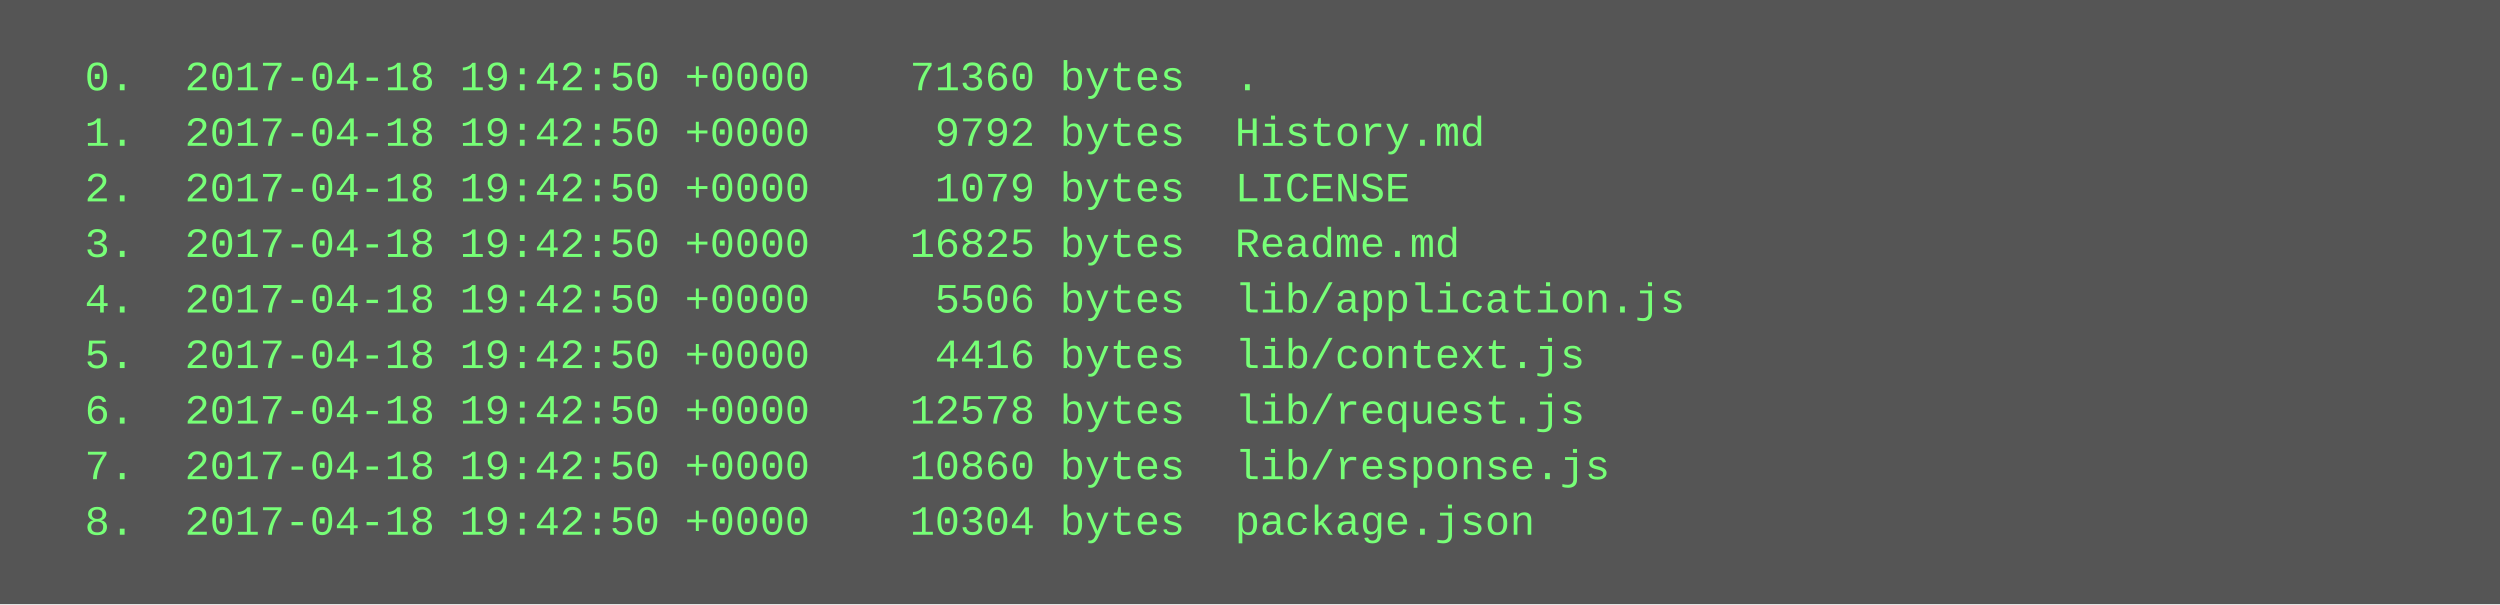
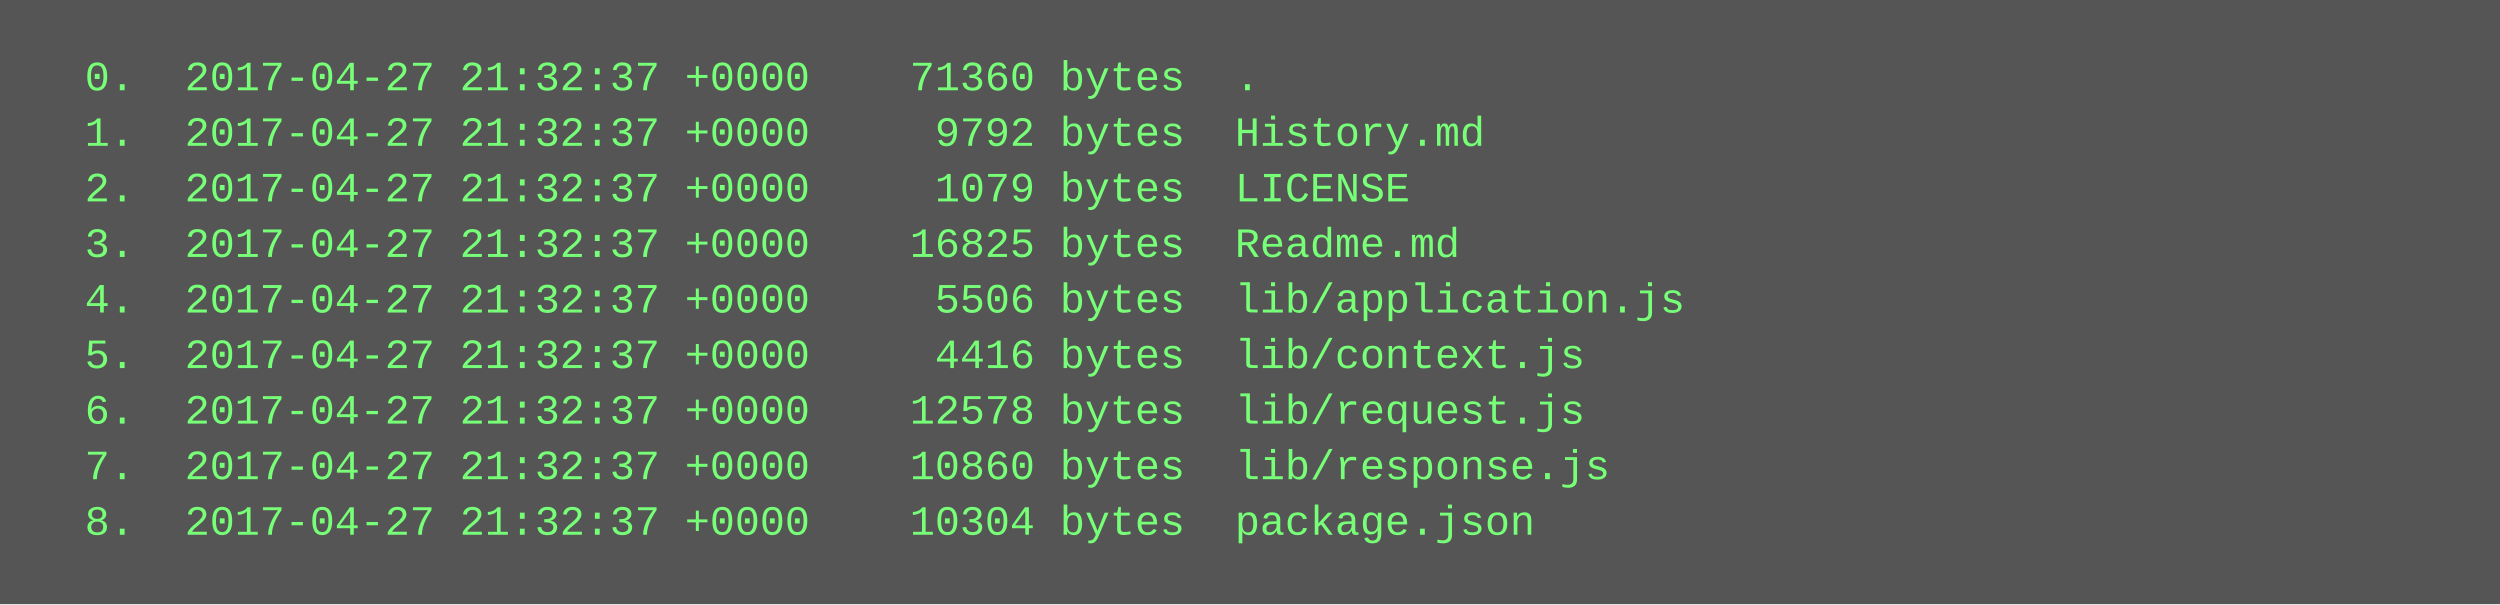
<svg xmlns="http://www.w3.org/2000/svg" height="174" width="720">
  <rect height="174" fill="#555" width="720" />
  <text fill="#7f7" font-family="Courier New" font-size="12" xml:space="preserve">
-     <tspan x="10" y="26">  0.  2017-04-18 19:42:50 +0000    71360 bytes  .</tspan>
-     <tspan x="10" y="42">  1.  2017-04-18 19:42:50 +0000     9792 bytes  History.md</tspan>
-     <tspan x="10" y="58">  2.  2017-04-18 19:42:50 +0000     1079 bytes  LICENSE</tspan>
-     <tspan x="10" y="74">  3.  2017-04-18 19:42:50 +0000    16825 bytes  Readme.md</tspan>
-     <tspan x="10" y="90">  4.  2017-04-18 19:42:50 +0000     5506 bytes  lib/application.js</tspan>
-     <tspan x="10" y="106">  5.  2017-04-18 19:42:50 +0000     4416 bytes  lib/context.js</tspan>
-     <tspan x="10" y="122">  6.  2017-04-18 19:42:50 +0000    12578 bytes  lib/request.js</tspan>
-     <tspan x="10" y="138">  7.  2017-04-18 19:42:50 +0000    10860 bytes  lib/response.js</tspan>
-     <tspan x="10" y="154">  8.  2017-04-18 19:42:50 +0000    10304 bytes  package.json</tspan>
+     <tspan x="10" y="26">  0.  2017-04-27 21:32:37 +0000    71360 bytes  .</tspan>
+     <tspan x="10" y="42">  1.  2017-04-27 21:32:37 +0000     9792 bytes  History.md</tspan>
+     <tspan x="10" y="58">  2.  2017-04-27 21:32:37 +0000     1079 bytes  LICENSE</tspan>
+     <tspan x="10" y="74">  3.  2017-04-27 21:32:37 +0000    16825 bytes  Readme.md</tspan>
+     <tspan x="10" y="90">  4.  2017-04-27 21:32:37 +0000     5506 bytes  lib/application.js</tspan>
+     <tspan x="10" y="106">  5.  2017-04-27 21:32:37 +0000     4416 bytes  lib/context.js</tspan>
+     <tspan x="10" y="122">  6.  2017-04-27 21:32:37 +0000    12578 bytes  lib/request.js</tspan>
+     <tspan x="10" y="138">  7.  2017-04-27 21:32:37 +0000    10860 bytes  lib/response.js</tspan>
+     <tspan x="10" y="154">  8.  2017-04-27 21:32:37 +0000    10304 bytes  package.json</tspan>
  </text>
</svg>
